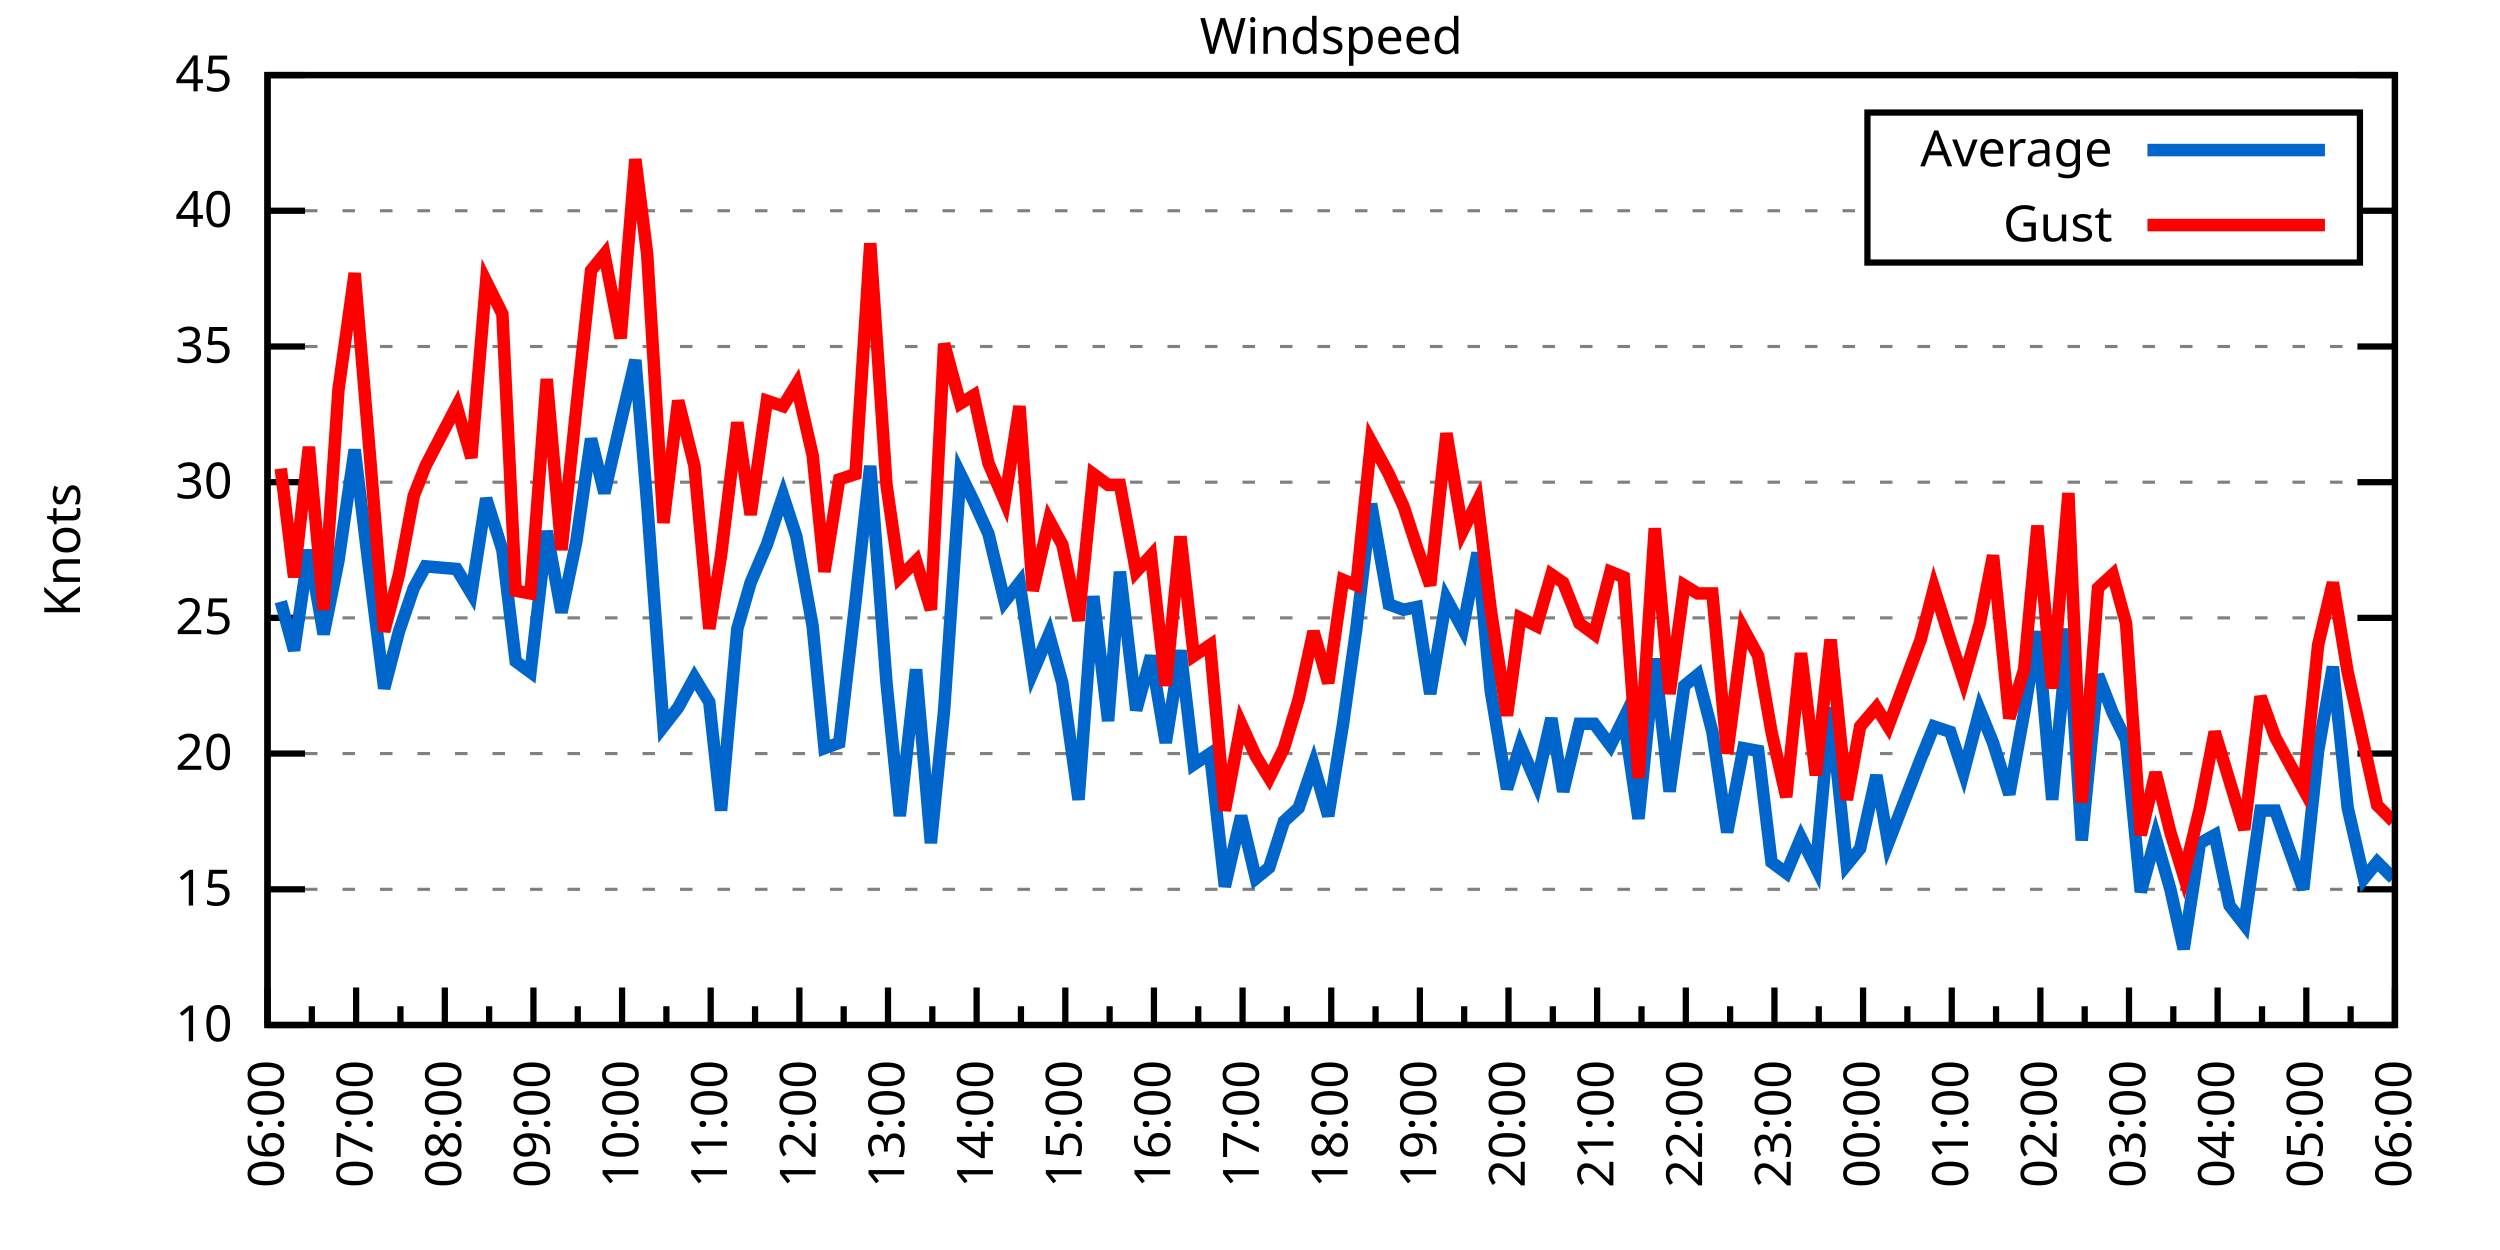
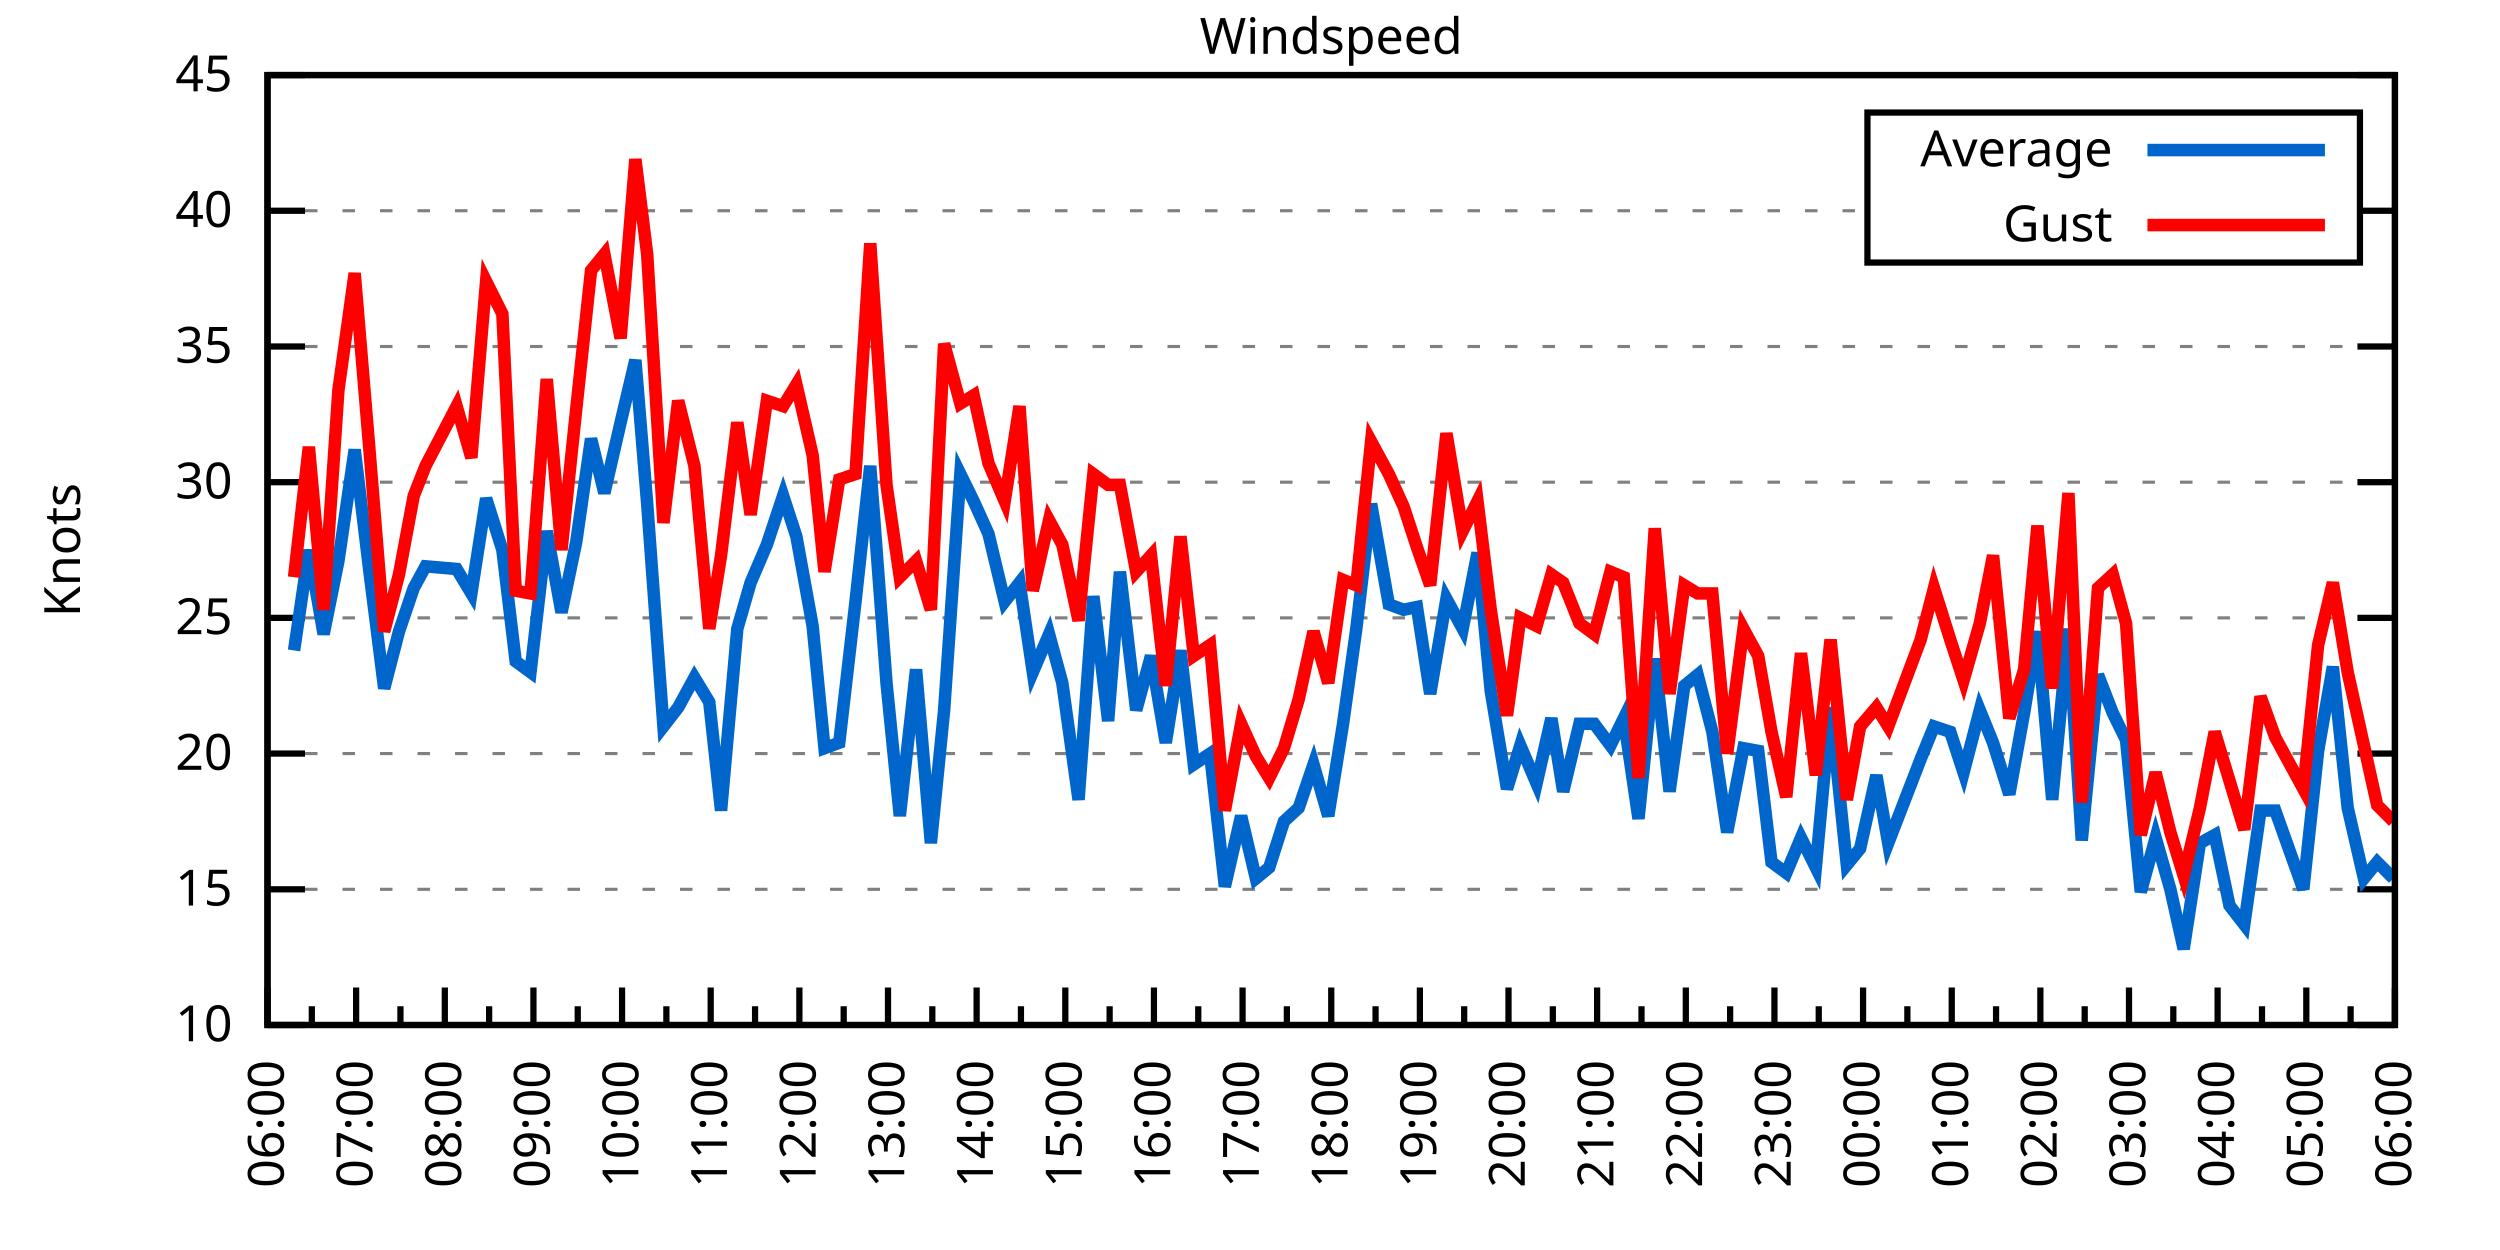
<svg xmlns="http://www.w3.org/2000/svg" xmlns:xlink="http://www.w3.org/1999/xlink" width="400" height="200" viewBox="0 0 400 200">
  <g id="gnuplot_canvas">
    <rect x="0" y="0" width="400" height="200" fill="none" />
    <defs>
      <circle id="gpDot" r="0.5" stroke-width="0.5" stroke="currentColor" />
      <path id="gpPt0" stroke-width="0.333" stroke="currentColor" d="M-1,0 h2 M0,-1 v2" />
      <path id="gpPt1" stroke-width="0.333" stroke="currentColor" d="M-1,-1 L1,1 M1,-1 L-1,1" />
      <path id="gpPt2" stroke-width="0.333" stroke="currentColor" d="M-1,0 L1,0 M0,-1 L0,1 M-1,-1 L1,1 M-1,1 L1,-1" />
      <rect id="gpPt3" stroke-width="0.333" stroke="currentColor" x="-1" y="-1" width="2" height="2" />
      <rect id="gpPt4" stroke-width="0.333" stroke="currentColor" fill="currentColor" x="-1" y="-1" width="2" height="2" />
      <circle id="gpPt5" stroke-width="0.333" stroke="currentColor" cx="0" cy="0" r="1" />
      <use xlink:href="#gpPt5" id="gpPt6" fill="currentColor" stroke="none" />
      <path id="gpPt7" stroke-width="0.333" stroke="currentColor" d="M0,-1.33 L-1.33,0.67 L1.33,0.67 z" />
      <use xlink:href="#gpPt7" id="gpPt8" fill="currentColor" stroke="none" />
      <use xlink:href="#gpPt7" id="gpPt9" stroke="currentColor" transform="rotate(180)" />
      <use xlink:href="#gpPt9" id="gpPt10" fill="currentColor" stroke="none" />
      <use xlink:href="#gpPt3" id="gpPt11" stroke="currentColor" transform="rotate(45)" />
      <use xlink:href="#gpPt11" id="gpPt12" fill="currentColor" stroke="none" />
      <path id="gpPt13" stroke-width="0.333" stroke="currentColor" d="M0,1.330 L1.265,0.411 L0.782,-1.067 L-0.782,-1.076 L-1.265,0.411 z" />
      <use xlink:href="#gpPt13" id="gpPt14" fill="currentColor" stroke="none" />
      <filter id="textbox" filterUnits="objectBoundingBox" x="0" y="0" height="1" width="1">
        <feFlood flood-color="white" flood-opacity="1" result="bgnd" />
        <feComposite in="SourceGraphic" in2="bgnd" operator="atop" />
      </filter>
      <filter id="greybox" filterUnits="objectBoundingBox" x="0" y="0" height="1" width="1">
        <feFlood flood-color="lightgrey" flood-opacity="1" result="grey" />
        <feComposite in="SourceGraphic" in2="grey" operator="atop" />
      </filter>
    </defs>
    <g fill="none" color="white" stroke="currentColor" stroke-width="1.00" stroke-linecap="butt" stroke-linejoin="miter">
</g>
    <g fill="none" color="black" stroke="currentColor" stroke-width="1.00" stroke-linecap="butt" stroke-linejoin="miter">
      <g stroke="none" shape-rendering="crispEdges">
        <polygon fill="rgb(255, 255, 255)" points="42.80,164.00 383.18,164.00 383.18,12.02 42.80,12.02 " />
      </g>
    </g>
    <g fill="none" color="black" stroke="currentColor" stroke-width="1.00" stroke-linecap="butt" stroke-linejoin="miter">
</g>
    <g fill="none" color="black" stroke="black" stroke-width="0.50" stroke-linecap="butt" stroke-linejoin="miter">
</g>
    <g fill="none" color="gray" stroke="currentColor" stroke-width="0.50" stroke-linecap="butt" stroke-linejoin="miter">
      <path stroke="gray" stroke-dasharray="2,4" class="gridline" d="M42.80,164.00 L383.19,164.00  " />
    </g>
    <g fill="none" color="gray" stroke="gray" stroke-width="1.00" stroke-linecap="butt" stroke-linejoin="miter">
</g>
    <g fill="none" color="black" stroke="currentColor" stroke-width="1.00" stroke-linecap="butt" stroke-linejoin="miter">
      <path stroke="black" d="M42.80,164.00 L48.80,164.00 M383.19,164.00 L377.19,164.00  " />
      <g transform="translate(37.20,166.60)" stroke="none" fill="black" font-family="Sans" font-size="8.00" text-anchor="end">
        <text>
          <tspan font-family="Sans"> 10</tspan>
        </text>
      </g>
    </g>
    <g fill="none" color="black" stroke="currentColor" stroke-width="1.00" stroke-linecap="butt" stroke-linejoin="miter">
</g>
    <g fill="none" color="black" stroke="black" stroke-width="0.50" stroke-linecap="butt" stroke-linejoin="miter">
</g>
    <g fill="none" color="gray" stroke="currentColor" stroke-width="0.50" stroke-linecap="butt" stroke-linejoin="miter">
      <path stroke="gray" stroke-dasharray="2,4" class="gridline" d="M42.80,142.29 L383.19,142.29  " />
    </g>
    <g fill="none" color="gray" stroke="gray" stroke-width="1.00" stroke-linecap="butt" stroke-linejoin="miter">
</g>
    <g fill="none" color="black" stroke="currentColor" stroke-width="1.00" stroke-linecap="butt" stroke-linejoin="miter">
      <path stroke="black" d="M42.80,142.29 L48.80,142.29 M383.19,142.29 L377.19,142.29  " />
      <g transform="translate(37.20,144.89)" stroke="none" fill="black" font-family="Sans" font-size="8.00" text-anchor="end">
        <text>
          <tspan font-family="Sans"> 15</tspan>
        </text>
      </g>
    </g>
    <g fill="none" color="black" stroke="currentColor" stroke-width="1.00" stroke-linecap="butt" stroke-linejoin="miter">
</g>
    <g fill="none" color="black" stroke="black" stroke-width="0.50" stroke-linecap="butt" stroke-linejoin="miter">
</g>
    <g fill="none" color="gray" stroke="currentColor" stroke-width="0.50" stroke-linecap="butt" stroke-linejoin="miter">
      <path stroke="gray" stroke-dasharray="2,4" class="gridline" d="M42.80,120.57 L383.19,120.57  " />
    </g>
    <g fill="none" color="gray" stroke="gray" stroke-width="1.00" stroke-linecap="butt" stroke-linejoin="miter">
</g>
    <g fill="none" color="black" stroke="currentColor" stroke-width="1.00" stroke-linecap="butt" stroke-linejoin="miter">
      <path stroke="black" d="M42.80,120.57 L48.80,120.57 M383.19,120.57 L377.19,120.57  " />
      <g transform="translate(37.20,123.17)" stroke="none" fill="black" font-family="Sans" font-size="8.00" text-anchor="end">
        <text>
          <tspan font-family="Sans"> 20</tspan>
        </text>
      </g>
    </g>
    <g fill="none" color="black" stroke="currentColor" stroke-width="1.00" stroke-linecap="butt" stroke-linejoin="miter">
</g>
    <g fill="none" color="black" stroke="black" stroke-width="0.50" stroke-linecap="butt" stroke-linejoin="miter">
</g>
    <g fill="none" color="gray" stroke="currentColor" stroke-width="0.50" stroke-linecap="butt" stroke-linejoin="miter">
      <path stroke="gray" stroke-dasharray="2,4" class="gridline" d="M42.80,98.86 L383.19,98.86  " />
    </g>
    <g fill="none" color="gray" stroke="gray" stroke-width="1.00" stroke-linecap="butt" stroke-linejoin="miter">
</g>
    <g fill="none" color="black" stroke="currentColor" stroke-width="1.00" stroke-linecap="butt" stroke-linejoin="miter">
      <path stroke="black" d="M42.80,98.86 L48.80,98.86 M383.19,98.86 L377.19,98.86  " />
      <g transform="translate(37.20,101.46)" stroke="none" fill="black" font-family="Sans" font-size="8.00" text-anchor="end">
        <text>
          <tspan font-family="Sans"> 25</tspan>
        </text>
      </g>
    </g>
    <g fill="none" color="black" stroke="currentColor" stroke-width="1.00" stroke-linecap="butt" stroke-linejoin="miter">
</g>
    <g fill="none" color="black" stroke="black" stroke-width="0.50" stroke-linecap="butt" stroke-linejoin="miter">
</g>
    <g fill="none" color="gray" stroke="currentColor" stroke-width="0.50" stroke-linecap="butt" stroke-linejoin="miter">
      <path stroke="gray" stroke-dasharray="2,4" class="gridline" d="M42.80,77.15 L383.19,77.15  " />
    </g>
    <g fill="none" color="gray" stroke="gray" stroke-width="1.00" stroke-linecap="butt" stroke-linejoin="miter">
</g>
    <g fill="none" color="black" stroke="currentColor" stroke-width="1.00" stroke-linecap="butt" stroke-linejoin="miter">
      <path stroke="black" d="M42.80,77.15 L48.80,77.15 M383.19,77.15 L377.19,77.15  " />
      <g transform="translate(37.20,79.75)" stroke="none" fill="black" font-family="Sans" font-size="8.00" text-anchor="end">
        <text>
          <tspan font-family="Sans"> 30</tspan>
        </text>
      </g>
    </g>
    <g fill="none" color="black" stroke="currentColor" stroke-width="1.00" stroke-linecap="butt" stroke-linejoin="miter">
</g>
    <g fill="none" color="black" stroke="black" stroke-width="0.50" stroke-linecap="butt" stroke-linejoin="miter">
</g>
    <g fill="none" color="gray" stroke="currentColor" stroke-width="0.50" stroke-linecap="butt" stroke-linejoin="miter">
      <path stroke="gray" stroke-dasharray="2,4" class="gridline" d="M42.80,55.44 L383.19,55.44  " />
    </g>
    <g fill="none" color="gray" stroke="gray" stroke-width="1.00" stroke-linecap="butt" stroke-linejoin="miter">
</g>
    <g fill="none" color="black" stroke="currentColor" stroke-width="1.00" stroke-linecap="butt" stroke-linejoin="miter">
      <path stroke="black" d="M42.80,55.44 L48.80,55.44 M383.19,55.44 L377.19,55.44  " />
      <g transform="translate(37.20,58.04)" stroke="none" fill="black" font-family="Sans" font-size="8.00" text-anchor="end">
        <text>
          <tspan font-family="Sans"> 35</tspan>
        </text>
      </g>
    </g>
    <g fill="none" color="black" stroke="currentColor" stroke-width="1.00" stroke-linecap="butt" stroke-linejoin="miter">
</g>
    <g fill="none" color="black" stroke="black" stroke-width="0.50" stroke-linecap="butt" stroke-linejoin="miter">
</g>
    <g fill="none" color="gray" stroke="currentColor" stroke-width="0.50" stroke-linecap="butt" stroke-linejoin="miter">
      <path stroke="gray" stroke-dasharray="2,4" class="gridline" d="M42.80,33.72 L298.79,33.72 M377.59,33.72 L383.19,33.72  " />
    </g>
    <g fill="none" color="gray" stroke="gray" stroke-width="1.00" stroke-linecap="butt" stroke-linejoin="miter">
</g>
    <g fill="none" color="black" stroke="currentColor" stroke-width="1.00" stroke-linecap="butt" stroke-linejoin="miter">
      <path stroke="black" d="M42.80,33.72 L48.80,33.72 M383.19,33.72 L377.19,33.72  " />
      <g transform="translate(37.20,36.32)" stroke="none" fill="black" font-family="Sans" font-size="8.00" text-anchor="end">
        <text>
          <tspan font-family="Sans"> 40</tspan>
        </text>
      </g>
    </g>
    <g fill="none" color="black" stroke="currentColor" stroke-width="1.00" stroke-linecap="butt" stroke-linejoin="miter">
</g>
    <g fill="none" color="black" stroke="black" stroke-width="0.50" stroke-linecap="butt" stroke-linejoin="miter">
</g>
    <g fill="none" color="gray" stroke="currentColor" stroke-width="0.50" stroke-linecap="butt" stroke-linejoin="miter">
      <path stroke="gray" stroke-dasharray="2,4" class="gridline" d="M42.80,12.01 L383.19,12.01  " />
    </g>
    <g fill="none" color="gray" stroke="gray" stroke-width="1.00" stroke-linecap="butt" stroke-linejoin="miter">
</g>
    <g fill="none" color="black" stroke="currentColor" stroke-width="1.00" stroke-linecap="butt" stroke-linejoin="miter">
      <path stroke="black" d="M42.80,12.01 L48.80,12.01 M383.19,12.01 L377.19,12.01  " />
      <g transform="translate(37.20,14.61)" stroke="none" fill="black" font-family="Sans" font-size="8.00" text-anchor="end">
        <text>
          <tspan font-family="Sans"> 45</tspan>
        </text>
      </g>
    </g>
    <g fill="none" color="black" stroke="currentColor" stroke-width="1.00" stroke-linecap="butt" stroke-linejoin="miter">
      <path stroke="black" d="M42.80,164.00 L42.80,158.00  " />
      <g transform="translate(45.40,169.60) rotate(270)" stroke="none" fill="black" font-family="Sans" font-size="8.00" text-anchor="end">
        <text>
          <tspan font-family="Sans">06:00</tspan>
        </text>
      </g>
    </g>
    <g fill="none" color="black" stroke="currentColor" stroke-width="1.00" stroke-linecap="butt" stroke-linejoin="miter">
      <path stroke="black" d="M49.89,164.00 L49.89,161.00 M56.98,164.00 L56.98,158.00  " />
      <g transform="translate(59.58,169.60) rotate(270)" stroke="none" fill="black" font-family="Sans" font-size="8.00" text-anchor="end">
        <text>
          <tspan font-family="Sans">07:00</tspan>
        </text>
      </g>
    </g>
    <g fill="none" color="black" stroke="currentColor" stroke-width="1.00" stroke-linecap="butt" stroke-linejoin="miter">
      <path stroke="black" d="M64.07,164.00 L64.07,161.00 M71.17,164.00 L71.17,158.00  " />
      <g transform="translate(73.77,169.60) rotate(270)" stroke="none" fill="black" font-family="Sans" font-size="8.00" text-anchor="end">
        <text>
          <tspan font-family="Sans">08:00</tspan>
        </text>
      </g>
    </g>
    <g fill="none" color="black" stroke="currentColor" stroke-width="1.00" stroke-linecap="butt" stroke-linejoin="miter">
      <path stroke="black" d="M78.26,164.00 L78.26,161.00 M85.35,164.00 L85.35,158.00  " />
      <g transform="translate(87.95,169.60) rotate(270)" stroke="none" fill="black" font-family="Sans" font-size="8.00" text-anchor="end">
        <text>
          <tspan font-family="Sans">09:00</tspan>
        </text>
      </g>
    </g>
    <g fill="none" color="black" stroke="currentColor" stroke-width="1.00" stroke-linecap="butt" stroke-linejoin="miter">
      <path stroke="black" d="M92.44,164.00 L92.44,161.00 M99.53,164.00 L99.53,158.00  " />
      <g transform="translate(102.13,169.60) rotate(270)" stroke="none" fill="black" font-family="Sans" font-size="8.00" text-anchor="end">
        <text>
          <tspan font-family="Sans">10:00</tspan>
        </text>
      </g>
    </g>
    <g fill="none" color="black" stroke="currentColor" stroke-width="1.00" stroke-linecap="butt" stroke-linejoin="miter">
      <path stroke="black" d="M106.62,164.00 L106.62,161.00 M113.71,164.00 L113.71,158.00  " />
      <g transform="translate(116.31,169.60) rotate(270)" stroke="none" fill="black" font-family="Sans" font-size="8.00" text-anchor="end">
        <text>
          <tspan font-family="Sans">11:00</tspan>
        </text>
      </g>
    </g>
    <g fill="none" color="black" stroke="currentColor" stroke-width="1.00" stroke-linecap="butt" stroke-linejoin="miter">
      <path stroke="black" d="M120.81,164.00 L120.81,161.00 M127.90,164.00 L127.90,158.00  " />
      <g transform="translate(130.50,169.60) rotate(270)" stroke="none" fill="black" font-family="Sans" font-size="8.00" text-anchor="end">
        <text>
          <tspan font-family="Sans">12:00</tspan>
        </text>
      </g>
    </g>
    <g fill="none" color="black" stroke="currentColor" stroke-width="1.00" stroke-linecap="butt" stroke-linejoin="miter">
      <path stroke="black" d="M134.99,164.00 L134.99,161.00 M142.08,164.00 L142.08,158.00  " />
      <g transform="translate(144.68,169.60) rotate(270)" stroke="none" fill="black" font-family="Sans" font-size="8.00" text-anchor="end">
        <text>
          <tspan font-family="Sans">13:00</tspan>
        </text>
      </g>
    </g>
    <g fill="none" color="black" stroke="currentColor" stroke-width="1.00" stroke-linecap="butt" stroke-linejoin="miter">
      <path stroke="black" d="M149.17,164.00 L149.17,161.00 M156.26,164.00 L156.26,158.00  " />
      <g transform="translate(158.86,169.60) rotate(270)" stroke="none" fill="black" font-family="Sans" font-size="8.00" text-anchor="end">
        <text>
          <tspan font-family="Sans">14:00</tspan>
        </text>
      </g>
    </g>
    <g fill="none" color="black" stroke="currentColor" stroke-width="1.00" stroke-linecap="butt" stroke-linejoin="miter">
      <path stroke="black" d="M163.35,164.00 L163.35,161.00 M170.45,164.00 L170.45,158.00  " />
      <g transform="translate(173.05,169.60) rotate(270)" stroke="none" fill="black" font-family="Sans" font-size="8.00" text-anchor="end">
        <text>
          <tspan font-family="Sans">15:00</tspan>
        </text>
      </g>
    </g>
    <g fill="none" color="black" stroke="currentColor" stroke-width="1.00" stroke-linecap="butt" stroke-linejoin="miter">
      <path stroke="black" d="M177.54,164.00 L177.54,161.00 M184.63,164.00 L184.63,158.00  " />
      <g transform="translate(187.23,169.60) rotate(270)" stroke="none" fill="black" font-family="Sans" font-size="8.00" text-anchor="end">
        <text>
          <tspan font-family="Sans">16:00</tspan>
        </text>
      </g>
    </g>
    <g fill="none" color="black" stroke="currentColor" stroke-width="1.00" stroke-linecap="butt" stroke-linejoin="miter">
      <path stroke="black" d="M191.72,164.00 L191.72,161.00 M198.81,164.00 L198.81,158.00  " />
      <g transform="translate(201.41,169.60) rotate(270)" stroke="none" fill="black" font-family="Sans" font-size="8.00" text-anchor="end">
        <text>
          <tspan font-family="Sans">17:00</tspan>
        </text>
      </g>
    </g>
    <g fill="none" color="black" stroke="currentColor" stroke-width="1.00" stroke-linecap="butt" stroke-linejoin="miter">
      <path stroke="black" d="M205.90,164.00 L205.90,161.00 M213.00,164.00 L213.00,158.00  " />
      <g transform="translate(215.60,169.60) rotate(270)" stroke="none" fill="black" font-family="Sans" font-size="8.00" text-anchor="end">
        <text>
          <tspan font-family="Sans">18:00</tspan>
        </text>
      </g>
    </g>
    <g fill="none" color="black" stroke="currentColor" stroke-width="1.00" stroke-linecap="butt" stroke-linejoin="miter">
      <path stroke="black" d="M220.09,164.00 L220.09,161.00 M227.18,164.00 L227.18,158.00  " />
      <g transform="translate(229.78,169.60) rotate(270)" stroke="none" fill="black" font-family="Sans" font-size="8.00" text-anchor="end">
        <text>
          <tspan font-family="Sans">19:00</tspan>
        </text>
      </g>
    </g>
    <g fill="none" color="black" stroke="currentColor" stroke-width="1.00" stroke-linecap="butt" stroke-linejoin="miter">
      <path stroke="black" d="M234.27,164.00 L234.27,161.00 M241.36,164.00 L241.36,158.00  " />
      <g transform="translate(243.96,169.60) rotate(270)" stroke="none" fill="black" font-family="Sans" font-size="8.00" text-anchor="end">
        <text>
          <tspan font-family="Sans">20:00</tspan>
        </text>
      </g>
    </g>
    <g fill="none" color="black" stroke="currentColor" stroke-width="1.00" stroke-linecap="butt" stroke-linejoin="miter">
      <path stroke="black" d="M248.45,164.00 L248.45,161.00 M255.54,164.00 L255.54,158.00  " />
      <g transform="translate(258.14,169.60) rotate(270)" stroke="none" fill="black" font-family="Sans" font-size="8.00" text-anchor="end">
        <text>
          <tspan font-family="Sans">21:00</tspan>
        </text>
      </g>
    </g>
    <g fill="none" color="black" stroke="currentColor" stroke-width="1.00" stroke-linecap="butt" stroke-linejoin="miter">
      <path stroke="black" d="M262.64,164.00 L262.64,161.00 M269.73,164.00 L269.73,158.00  " />
      <g transform="translate(272.33,169.60) rotate(270)" stroke="none" fill="black" font-family="Sans" font-size="8.00" text-anchor="end">
        <text>
          <tspan font-family="Sans">22:00</tspan>
        </text>
      </g>
    </g>
    <g fill="none" color="black" stroke="currentColor" stroke-width="1.00" stroke-linecap="butt" stroke-linejoin="miter">
      <path stroke="black" d="M276.82,164.00 L276.82,161.00 M283.91,164.00 L283.91,158.00  " />
      <g transform="translate(286.51,169.60) rotate(270)" stroke="none" fill="black" font-family="Sans" font-size="8.00" text-anchor="end">
        <text>
          <tspan font-family="Sans">23:00</tspan>
        </text>
      </g>
    </g>
    <g fill="none" color="black" stroke="currentColor" stroke-width="1.00" stroke-linecap="butt" stroke-linejoin="miter">
      <path stroke="black" d="M291.00,164.00 L291.00,161.00 M298.09,164.00 L298.09,158.00  " />
      <g transform="translate(300.69,169.60) rotate(270)" stroke="none" fill="black" font-family="Sans" font-size="8.00" text-anchor="end">
        <text>
          <tspan font-family="Sans">00:00</tspan>
        </text>
      </g>
    </g>
    <g fill="none" color="black" stroke="currentColor" stroke-width="1.00" stroke-linecap="butt" stroke-linejoin="miter">
      <path stroke="black" d="M305.18,164.00 L305.18,161.00 M312.28,164.00 L312.28,158.00  " />
      <g transform="translate(314.88,169.60) rotate(270)" stroke="none" fill="black" font-family="Sans" font-size="8.00" text-anchor="end">
        <text>
          <tspan font-family="Sans">01:00</tspan>
        </text>
      </g>
    </g>
    <g fill="none" color="black" stroke="currentColor" stroke-width="1.00" stroke-linecap="butt" stroke-linejoin="miter">
      <path stroke="black" d="M319.37,164.00 L319.37,161.00 M326.46,164.00 L326.46,158.00  " />
      <g transform="translate(329.06,169.60) rotate(270)" stroke="none" fill="black" font-family="Sans" font-size="8.00" text-anchor="end">
        <text>
          <tspan font-family="Sans">02:00</tspan>
        </text>
      </g>
    </g>
    <g fill="none" color="black" stroke="currentColor" stroke-width="1.00" stroke-linecap="butt" stroke-linejoin="miter">
      <path stroke="black" d="M333.55,164.00 L333.55,161.00 M340.64,164.00 L340.64,158.00  " />
      <g transform="translate(343.24,169.60) rotate(270)" stroke="none" fill="black" font-family="Sans" font-size="8.00" text-anchor="end">
        <text>
          <tspan font-family="Sans">03:00</tspan>
        </text>
      </g>
    </g>
    <g fill="none" color="black" stroke="currentColor" stroke-width="1.00" stroke-linecap="butt" stroke-linejoin="miter">
      <path stroke="black" d="M347.73,164.00 L347.73,161.00 M354.82,164.00 L354.82,158.00  " />
      <g transform="translate(357.42,169.60) rotate(270)" stroke="none" fill="black" font-family="Sans" font-size="8.00" text-anchor="end">
        <text>
          <tspan font-family="Sans">04:00</tspan>
        </text>
      </g>
    </g>
    <g fill="none" color="black" stroke="currentColor" stroke-width="1.00" stroke-linecap="butt" stroke-linejoin="miter">
      <path stroke="black" d="M361.92,164.00 L361.92,161.00 M369.01,164.00 L369.01,158.00  " />
      <g transform="translate(371.61,169.60) rotate(270)" stroke="none" fill="black" font-family="Sans" font-size="8.00" text-anchor="end">
        <text>
          <tspan font-family="Sans">05:00</tspan>
        </text>
      </g>
    </g>
    <g fill="none" color="black" stroke="currentColor" stroke-width="1.00" stroke-linecap="butt" stroke-linejoin="miter">
      <path stroke="black" d="M376.10,164.00 L376.10,161.00 M383.19,164.00 L383.19,158.00  " />
      <g transform="translate(385.79,169.60) rotate(270)" stroke="none" fill="black" font-family="Sans" font-size="8.00" text-anchor="end">
        <text>
          <tspan font-family="Sans">06:00</tspan>
        </text>
      </g>
    </g>
    <g fill="none" color="black" stroke="currentColor" stroke-width="1.00" stroke-linecap="butt" stroke-linejoin="miter">
</g>
    <g fill="none" color="black" stroke="currentColor" stroke-width="1.00" stroke-linecap="butt" stroke-linejoin="miter">
      <path stroke="black" d="M42.80,12.01 L42.80,164.00 L383.19,164.00 L383.19,12.01 L42.80,12.01 Z  " />
    </g>
    <g fill="none" color="black" stroke="currentColor" stroke-width="1.00" stroke-linecap="butt" stroke-linejoin="miter">
      <g transform="translate(12.80,88.01) rotate(270)" stroke="none" fill="black" font-family="Sans" font-size="8.00" text-anchor="middle">
        <text>
          <tspan font-family="Sans">Knots</tspan>
        </text>
      </g>
    </g>
    <g fill="none" color="black" stroke="currentColor" stroke-width="1.00" stroke-linecap="butt" stroke-linejoin="miter">
</g>
    <g fill="none" color="black" stroke="currentColor" stroke-width="1.00" stroke-linecap="butt" stroke-linejoin="miter">
      <path stroke="black" d="M298.79,42.01 L298.79,18.01 L377.59,18.01 L377.59,42.01 L298.79,42.01 Z  " />
    </g>
    <g id="Windspeed_plot_1">
      <g fill="none" color="white" stroke="black" stroke-width="2.00" stroke-linecap="butt" stroke-linejoin="miter">
</g>
      <g fill="none" color="black" stroke="currentColor" stroke-width="2.00" stroke-linecap="butt" stroke-linejoin="miter">
        <g transform="translate(337.99,26.61)" stroke="none" fill="black" font-family="Sans" font-size="8.00" text-anchor="end">
          <text>
            <tspan font-family="Sans">Average</tspan>
          </text>
        </g>
      </g>
      <g fill="none" color="black" stroke="currentColor" stroke-width="2.00" stroke-linecap="butt" stroke-linejoin="miter">
-         <path stroke="rgb(  0, 102, 204)" d="M343.59,24.01 L371.99,24.01 M44.93,96.26 L47.05,104.07 L49.42,88.00 L51.78,101.47 L54.15,89.74 L56.75,71.94   L59.11,91.48 L61.47,110.15 L63.84,101.03 L66.20,94.08 L68.09,90.61 L73.06,91.04 L75.42,94.95 L77.78,79.75   L80.38,88.00 L82.51,105.81 L84.88,107.55 L87.48,84.97 L89.84,97.99 L92.20,86.70 L94.57,70.20 L96.70,78.89   L99.30,67.59 L101.66,57.61 L103.55,80.62 L106.15,116.23 L108.51,113.19 L111.11,108.42 L113.48,112.32 L115.37,129.69   L117.97,100.60 L120.10,93.22 L122.70,87.14 L125.30,79.32 L127.42,85.83 L130.02,100.16 L131.92,119.71 L134.28,118.84   L136.88,96.26 L139.24,74.54 L141.84,109.28 L143.97,130.56 L146.57,107.11 L148.94,134.90 L151.06,113.63 L153.66,75.85   L155.79,80.19 L158.15,85.40 L160.75,96.26 L163.12,93.22 L165.25,107.55 L167.85,101.47 L169.97,109.28 L172.57,127.96   L174.94,95.39 L177.30,115.36 L179.19,91.48 L181.79,113.63 L184.16,104.94 L186.52,118.84 L188.88,104.07 L191.01,122.31   L193.61,120.57 L195.98,141.85 L198.58,130.56 L200.94,140.55 L203.07,138.81 L205.43,131.43 L207.79,129.26 L210.16,122.31   L212.52,130.56 L214.89,115.80 L217.01,100.60 L219.38,80.62 L222.21,96.69 L224.58,97.56 L226.71,97.12 L228.83,111.02   L231.43,95.82 L234.03,100.60 L236.40,88.44 L238.52,110.59 L241.12,126.22 L243.25,119.27 L245.85,125.35 L248.22,114.93   L250.11,126.65 L252.71,115.80 L255.07,115.80 L257.67,119.27 L259.80,114.93 L262.16,131.00 L264.76,105.38 L267.13,126.65   L269.49,109.72 L271.62,107.98 L273.98,117.10 L276.35,133.17 L278.95,119.71 L281.31,120.14 L283.44,137.94 L285.80,139.68   L288.16,134.04 L290.53,138.81 L292.89,113.19 L295.49,138.38 L297.62,135.77 L300.22,124.05 L302.11,134.90 L307.31,121.44   L309.44,116.23 L312.04,117.10 L314.17,123.61 L316.77,113.63 L318.89,118.84 L321.49,127.09 L323.86,114.06 L325.99,101.03   L328.35,127.96 L330.95,100.60 L333.08,134.47 L335.68,107.98 L338.04,114.06 L340.17,118.40 L342.53,142.72 L344.90,134.04   L347.26,142.29 L349.39,151.84 L351.99,134.90 L354.35,133.60 L356.72,144.89 L359.08,147.93 L361.68,129.69 L364.04,129.69   L368.53,142.29 L370.90,120.14 L373.26,106.68 L375.63,129.26 L378.23,140.55 L380.35,137.94 L382.95,140.55  " />
+         <path stroke="rgb(  0, 102, 204)" d="M343.59,24.01 L371.99,24.01 M47.05,104.07 L49.42,88.00 L51.78,101.47 L54.15,89.74 L56.75,71.94 L59.11,91.48   L61.47,110.15 L63.84,101.03 L66.20,94.08 L68.09,90.61 L73.06,91.04 L75.42,94.95 L77.78,79.75 L80.38,88.00   L82.51,105.81 L84.88,107.55 L87.48,84.97 L89.84,97.99 L92.20,86.70 L94.57,70.20 L96.70,78.89 L99.30,67.59   L101.66,57.61 L103.55,80.62 L106.15,116.23 L108.51,113.19 L111.11,108.42 L113.48,112.32 L115.37,129.69 L117.97,100.60   L120.10,93.22 L122.70,87.14 L125.30,79.32 L127.42,85.83 L130.02,100.16 L131.92,119.71 L134.28,118.84 L136.88,96.26   L139.24,74.54 L141.84,109.28 L143.97,130.56 L146.57,107.11 L148.94,134.90 L151.06,113.63 L153.66,75.85 L155.79,80.19   L158.15,85.40 L160.75,96.26 L163.12,93.22 L165.25,107.55 L167.85,101.47 L169.97,109.28 L172.57,127.96 L174.94,95.39   L177.30,115.36 L179.19,91.48 L181.79,113.63 L184.16,104.94 L186.52,118.84 L188.88,104.07 L191.01,122.31 L193.61,120.57   L195.98,141.85 L198.58,130.56 L200.94,140.55 L203.07,138.81 L205.43,131.43 L207.79,129.26 L210.16,122.31 L212.52,130.56   L214.89,115.80 L217.01,100.60 L219.38,80.62 L222.21,96.69 L224.58,97.56 L226.71,97.12 L228.83,111.02 L231.43,95.82   L234.03,100.60 L236.40,88.44 L238.52,110.59 L241.12,126.22 L243.25,119.27 L245.85,125.35 L248.22,114.93 L250.11,126.65   L252.71,115.80 L255.07,115.80 L257.67,119.27 L259.80,114.93 L262.16,131.00 L264.76,105.38 L267.13,126.65 L269.49,109.72   L271.62,107.98 L273.98,117.10 L276.35,133.17 L278.95,119.71 L281.31,120.14 L283.44,137.94 L285.80,139.68 L288.16,134.04   L290.53,138.81 L292.89,113.19 L295.49,138.38 L297.62,135.77 L300.22,124.05 L302.11,134.90 L307.31,121.44 L309.44,116.23   L312.04,117.10 L314.17,123.61 L316.77,113.63 L318.89,118.84 L321.49,127.09 L323.86,114.06 L325.99,101.03 L328.35,127.96   L330.95,100.60 L333.08,134.47 L335.68,107.98 L338.04,114.06 L340.17,118.40 L342.53,142.72 L344.90,134.04 L347.26,142.29   L349.39,151.84 L351.99,134.90 L354.35,133.60 L356.72,144.89 L359.08,147.93 L361.68,129.69 L364.04,129.69 L368.53,142.29   L370.90,120.14 L373.26,106.68 L375.63,129.26 L378.23,140.55 L380.35,137.94 L382.95,140.55  " />
      </g>
    </g>
    <g id="Windspeed_plot_2">
      <g fill="none" color="black" stroke="currentColor" stroke-width="2.00" stroke-linecap="butt" stroke-linejoin="miter">
        <g transform="translate(337.99,38.61)" stroke="none" fill="black" font-family="Sans" font-size="8.00" text-anchor="end">
          <text>
            <tspan font-family="Sans">Gust</tspan>
          </text>
        </g>
      </g>
      <g fill="none" color="black" stroke="currentColor" stroke-width="2.00" stroke-linecap="butt" stroke-linejoin="miter">
-         <path stroke="rgb(255,   0,   0)" d="M343.59,36.01 L371.99,36.01 M44.93,74.98 L47.05,92.35 L49.42,71.50 L51.78,97.56 L54.15,62.38 L56.75,43.71   L59.11,71.94 L61.47,101.03 L63.84,91.91 L66.20,79.32 L68.09,74.54 L73.06,64.99 L75.42,73.24 L77.78,45.01   L80.38,50.22 L82.51,94.52 L84.88,94.95 L87.48,60.65 L89.84,88.00 L92.20,65.42 L94.57,43.28 L96.70,40.67   L99.30,54.13 L101.66,25.47 L103.55,40.67 L106.15,83.66 L108.51,64.12 L111.11,74.54 L113.48,100.60 L115.37,88.87   L117.97,67.59 L120.10,82.36 L122.70,64.12 L125.30,64.99 L127.42,61.52 L130.02,72.81 L131.92,91.48 L134.28,76.71   L136.88,75.85 L139.24,38.93 L141.84,77.58 L143.97,92.35 L146.57,89.74 L148.94,97.56 L151.06,55.00 L153.66,64.56   L155.79,63.25 L158.15,74.11 L160.75,80.19 L163.12,64.99 L165.25,94.52 L167.85,83.23 L169.97,87.14 L172.57,99.30   L174.94,75.85 L177.30,77.58 L179.19,77.58 L181.79,91.48 L184.16,88.87 L186.52,109.72 L188.88,85.83 L191.01,104.94   L193.61,103.20 L195.98,129.69 L198.58,115.80 L200.94,121.01 L203.07,124.48 L205.43,119.71 L207.79,111.89 L210.16,101.03   L212.52,109.28 L214.89,92.78 L217.01,93.65 L219.38,70.63 L222.21,75.85 L224.58,81.06 L226.71,87.57 L228.83,93.65   L231.43,69.33 L234.03,84.97 L236.40,80.19 L238.52,97.56 L241.12,114.49 L243.25,98.86 L245.85,100.16 L248.22,91.91   L250.11,93.22 L252.71,99.73 L255.07,101.47 L257.67,91.48 L259.80,92.35 L262.16,124.48 L264.76,84.53 L267.13,111.02   L269.49,93.65 L271.62,94.95 L273.98,94.95 L276.35,120.57 L278.95,100.60 L281.31,104.94 L283.44,117.10 L285.80,127.52   L288.16,104.51 L290.53,124.05 L292.89,102.34 L295.49,127.96 L297.62,116.23 L300.22,113.19 L302.11,116.23 L307.31,102.34   L309.44,94.08 L312.04,102.34 L314.17,108.85 L316.77,99.73 L318.89,88.87 L321.49,114.93 L323.86,107.11 L325.99,84.10   L328.35,110.15 L330.95,78.89 L333.08,128.39 L335.68,94.08 L338.04,91.91 L340.17,99.73 L342.53,133.60 L344.90,123.61   L347.26,133.17 L349.39,140.12 L351.99,129.26 L354.35,117.10 L356.72,124.92 L359.08,132.73 L361.68,111.45 L364.04,117.97   L368.53,126.22 L370.90,103.20 L373.26,93.22 L375.63,107.55 L378.23,119.27 L380.35,128.83 L382.95,131.43  " />
+         <path stroke="rgb(255,   0,   0)" d="M343.59,36.01 L371.99,36.01 M47.05,92.35 L49.42,71.50 L51.78,97.56 L54.15,62.38 L56.75,43.71 L59.11,71.94   L61.47,101.03 L63.84,91.91 L66.20,79.32 L68.09,74.54 L73.06,64.99 L75.42,73.24 L77.78,45.01 L80.38,50.22   L82.51,94.52 L84.88,94.95 L87.48,60.65 L89.84,88.00 L92.20,65.42 L94.57,43.28 L96.70,40.67 L99.30,54.13   L101.66,25.47 L103.55,40.67 L106.15,83.66 L108.51,64.12 L111.11,74.54 L113.48,100.60 L115.37,88.87 L117.97,67.59   L120.10,82.36 L122.70,64.12 L125.30,64.99 L127.42,61.52 L130.02,72.81 L131.92,91.48 L134.28,76.71 L136.88,75.85   L139.24,38.93 L141.84,77.58 L143.97,92.35 L146.57,89.74 L148.94,97.56 L151.06,55.00 L153.66,64.56 L155.79,63.25   L158.15,74.11 L160.75,80.19 L163.12,64.99 L165.25,94.52 L167.85,83.23 L169.97,87.14 L172.57,99.30 L174.94,75.85   L177.30,77.58 L179.19,77.58 L181.79,91.48 L184.16,88.87 L186.52,109.72 L188.88,85.83 L191.01,104.94 L193.61,103.20   L195.98,129.69 L198.58,115.80 L200.94,121.01 L203.07,124.48 L205.43,119.71 L207.79,111.89 L210.16,101.03 L212.52,109.28   L214.89,92.78 L217.01,93.65 L219.38,70.63 L222.21,75.85 L224.58,81.06 L226.71,87.57 L228.83,93.65 L231.43,69.33   L234.03,84.97 L236.40,80.19 L238.52,97.56 L241.12,114.49 L243.25,98.86 L245.85,100.16 L248.22,91.91 L250.11,93.22   L252.71,99.73 L255.07,101.47 L257.67,91.48 L259.80,92.35 L262.16,124.48 L264.76,84.53 L267.13,111.02 L269.49,93.65   L271.62,94.95 L273.98,94.95 L276.35,120.57 L278.95,100.60 L281.31,104.94 L283.44,117.10 L285.80,127.52 L288.16,104.51   L290.53,124.05 L292.89,102.34 L295.49,127.96 L297.62,116.23 L300.22,113.19 L302.11,116.23 L307.31,102.34 L309.44,94.08   L312.04,102.34 L314.17,108.85 L316.77,99.73 L318.89,88.87 L321.49,114.93 L323.86,107.11 L325.99,84.10 L328.35,110.15   L330.95,78.89 L333.08,128.39 L335.68,94.08 L338.04,91.91 L340.17,99.73 L342.53,133.60 L344.90,123.61 L347.26,133.17   L349.39,140.12 L351.99,129.26 L354.35,117.10 L356.72,124.92 L359.08,132.73 L361.68,111.45 L364.04,117.97 L368.53,126.22   L370.90,103.20 L373.26,93.22 L375.63,107.55 L378.23,119.27 L380.35,128.83 L382.95,131.43  " />
      </g>
    </g>
    <g fill="none" color="black" stroke="currentColor" stroke-width="2.00" stroke-linecap="butt" stroke-linejoin="miter">
</g>
    <g fill="none" color="black" stroke="black" stroke-width="1.00" stroke-linecap="butt" stroke-linejoin="miter">
</g>
    <g fill="none" color="black" stroke="currentColor" stroke-width="1.00" stroke-linecap="butt" stroke-linejoin="miter">
      <path stroke="black" d="M42.80,12.01 L42.80,164.00 L383.19,164.00 L383.19,12.01 L42.80,12.01 Z  " />
    </g>
    <g fill="none" color="black" stroke="currentColor" stroke-width="1.00" stroke-linecap="butt" stroke-linejoin="miter">
      <g transform="translate(212.99,8.61)" stroke="none" fill="black" font-family="Sans" font-size="8.00" text-anchor="middle">
        <text>
          <tspan font-family="Sans">Windspeed</tspan>
        </text>
      </g>
    </g>
    <g fill="none" color="black" stroke="currentColor" stroke-width="1.00" stroke-linecap="butt" stroke-linejoin="miter">
</g>
  </g>
</svg>
